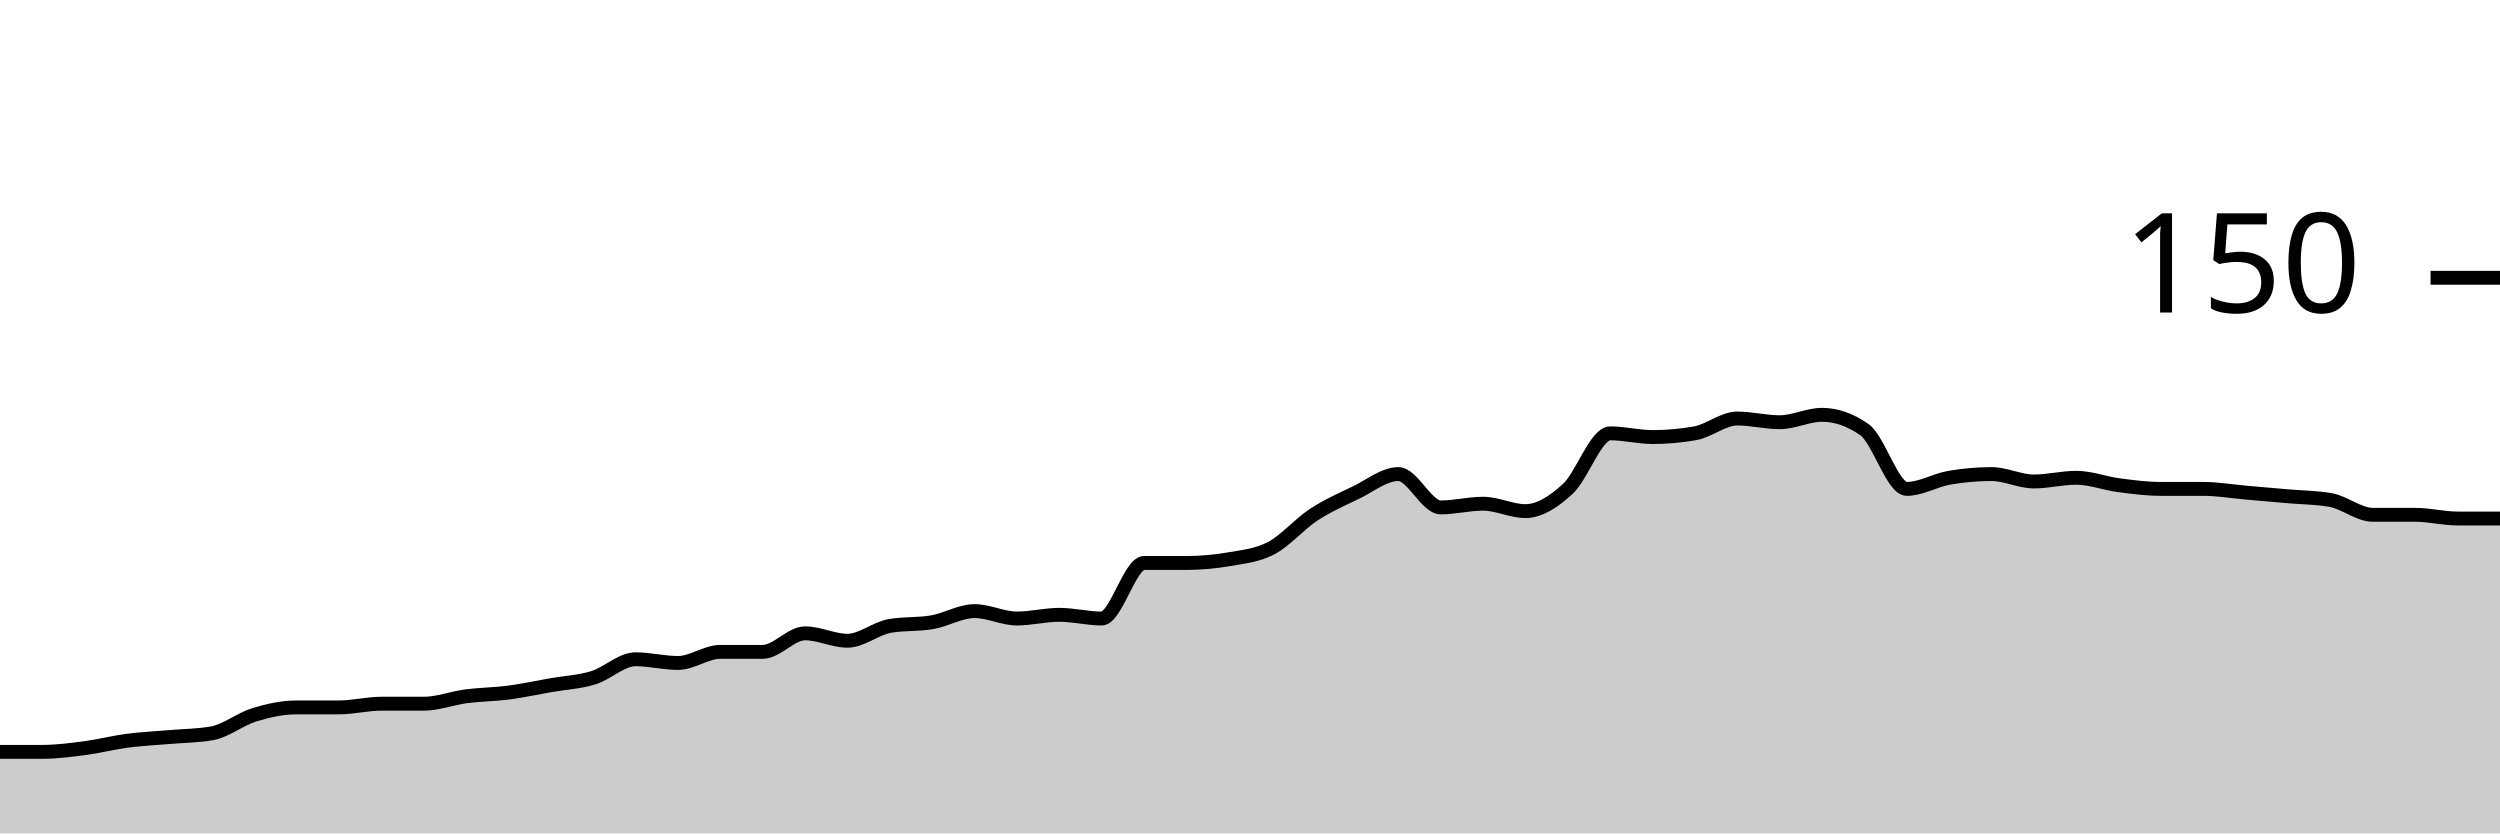
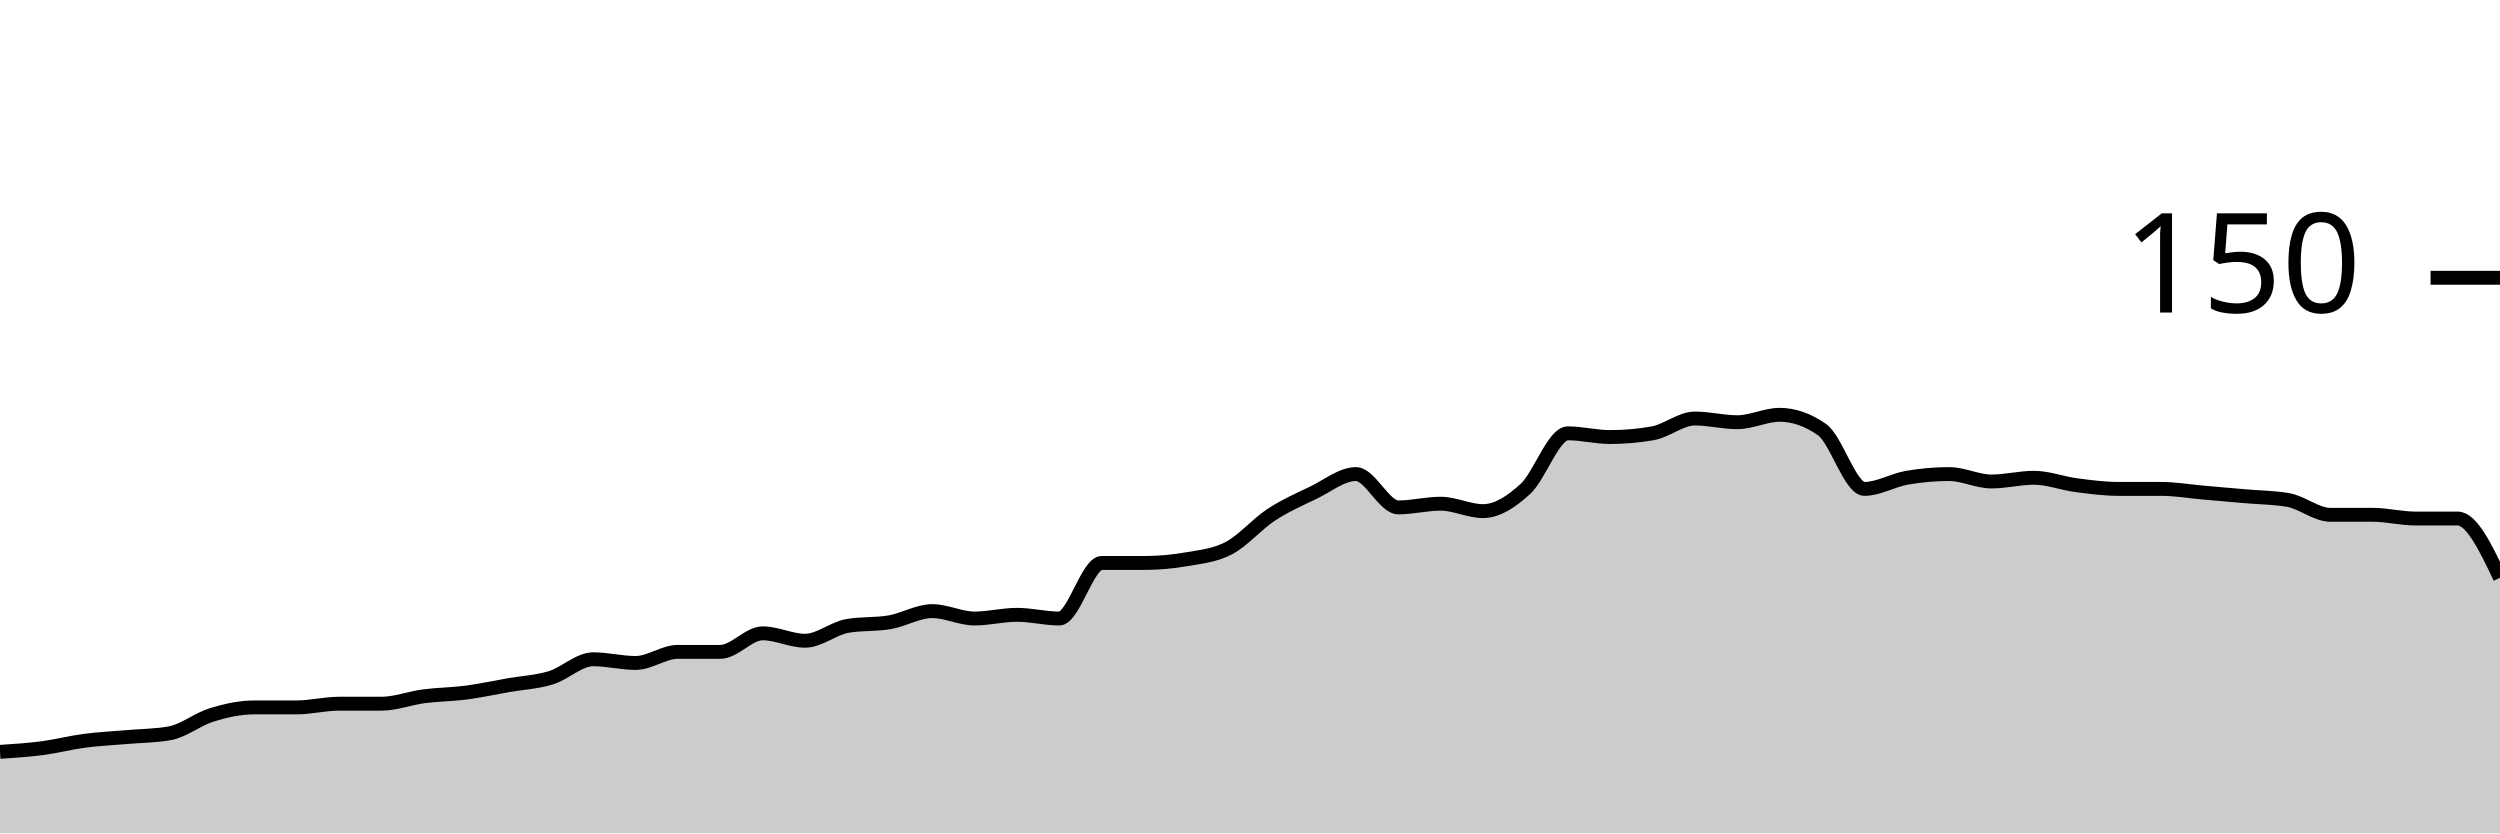
<svg xmlns="http://www.w3.org/2000/svg" viewBox="0 0 180 60">
  <g transform="translate(0,20)">
-     <path class="area" fill="rgba(0, 0, 0, 0.2)" d="M0,34.133C1.017,34.133,2.034,34.133,3.051,34.133C4.068,34.133,5.085,34,6.102,33.867C7.119,33.733,8.136,33.467,9.153,33.333C10.169,33.2,11.186,33.156,12.203,33.067C13.22,32.978,14.237,32.978,15.254,32.8C16.271,32.622,17.288,31.778,18.305,31.467C19.322,31.156,20.339,30.933,21.356,30.933C22.373,30.933,23.39,30.933,24.407,30.933C25.424,30.933,26.441,30.667,27.458,30.667C28.475,30.667,29.492,30.667,30.508,30.667C31.525,30.667,32.542,30.267,33.559,30.133C34.576,30,35.593,30,36.61,29.867C37.627,29.733,38.644,29.511,39.661,29.333C40.678,29.156,41.695,29.111,42.712,28.8C43.729,28.489,44.746,27.467,45.763,27.467C46.78,27.467,47.797,27.733,48.814,27.733C49.831,27.733,50.847,26.933,51.864,26.933C52.881,26.933,53.898,26.933,54.915,26.933C55.932,26.933,56.949,25.6,57.966,25.6C58.983,25.6,60,26.133,61.017,26.133C62.034,26.133,63.051,25.244,64.068,25.067C65.085,24.889,66.102,24.978,67.119,24.8C68.136,24.622,69.153,24,70.169,24C71.186,24,72.203,24.533,73.22,24.533C74.237,24.533,75.254,24.267,76.271,24.267C77.288,24.267,78.305,24.533,79.322,24.533C80.339,24.533,81.356,20.533,82.373,20.533C83.39,20.533,84.407,20.533,85.424,20.533C86.441,20.533,87.458,20.444,88.475,20.267C89.492,20.089,90.508,20,91.525,19.467C92.542,18.933,93.559,17.733,94.576,17.067C95.593,16.4,96.61,15.956,97.627,15.467C98.644,14.978,99.661,14.133,100.678,14.133C101.695,14.133,102.712,16.533,103.729,16.533C104.746,16.533,105.763,16.267,106.78,16.267C107.797,16.267,108.814,16.8,109.831,16.8C110.847,16.8,111.864,16.133,112.881,15.2C113.898,14.267,114.915,11.2,115.932,11.2C116.949,11.2,117.966,11.467,118.983,11.467C120,11.467,121.017,11.378,122.034,11.2C123.051,11.022,124.068,10.133,125.085,10.133C126.102,10.133,127.119,10.4,128.136,10.4C129.153,10.4,130.169,9.867,131.186,9.867C132.203,9.867,133.22,10.222,134.237,10.933C135.254,11.644,136.271,15.2,137.288,15.2C138.305,15.2,139.322,14.578,140.339,14.4C141.356,14.222,142.373,14.133,143.39,14.133C144.407,14.133,145.424,14.667,146.441,14.667C147.458,14.667,148.475,14.4,149.492,14.4C150.508,14.4,151.525,14.8,152.542,14.933C153.559,15.067,154.576,15.2,155.593,15.2C156.61,15.2,157.627,15.2,158.644,15.2C159.661,15.2,160.678,15.378,161.695,15.467C162.712,15.556,163.729,15.644,164.746,15.733C165.763,15.822,166.78,15.822,167.797,16C168.814,16.178,169.831,17.067,170.847,17.067C171.864,17.067,172.881,17.067,173.898,17.067C174.915,17.067,175.932,17.333,176.949,17.333C177.966,17.333,178.983,17.333,180,17.333L180,40C178.983,40,177.966,40,176.949,40C175.932,40,174.915,40,173.898,40C172.881,40,171.864,40,170.847,40C169.831,40,168.814,40,167.797,40C166.78,40,165.763,40,164.746,40C163.729,40,162.712,40,161.695,40C160.678,40,159.661,40,158.644,40C157.627,40,156.61,40,155.593,40C154.576,40,153.559,40,152.542,40C151.525,40,150.508,40,149.492,40C148.475,40,147.458,40,146.441,40C145.424,40,144.407,40,143.39,40C142.373,40,141.356,40,140.339,40C139.322,40,138.305,40,137.288,40C136.271,40,135.254,40,134.237,40C133.22,40,132.203,40,131.186,40C130.169,40,129.153,40,128.136,40C127.119,40,126.102,40,125.085,40C124.068,40,123.051,40,122.034,40C121.017,40,120,40,118.983,40C117.966,40,116.949,40,115.932,40C114.915,40,113.898,40,112.881,40C111.864,40,110.847,40,109.831,40C108.814,40,107.797,40,106.78,40C105.763,40,104.746,40,103.729,40C102.712,40,101.695,40,100.678,40C99.661,40,98.644,40,97.627,40C96.61,40,95.593,40,94.576,40C93.559,40,92.542,40,91.525,40C90.508,40,89.492,40,88.475,40C87.458,40,86.441,40,85.424,40C84.407,40,83.39,40,82.373,40C81.356,40,80.339,40,79.322,40C78.305,40,77.288,40,76.271,40C75.254,40,74.237,40,73.22,40C72.203,40,71.186,40,70.169,40C69.153,40,68.136,40,67.119,40C66.102,40,65.085,40,64.068,40C63.051,40,62.034,40,61.017,40C60,40,58.983,40,57.966,40C56.949,40,55.932,40,54.915,40C53.898,40,52.881,40,51.864,40C50.847,40,49.831,40,48.814,40C47.797,40,46.78,40,45.763,40C44.746,40,43.729,40,42.712,40C41.695,40,40.678,40,39.661,40C38.644,40,37.627,40,36.61,40C35.593,40,34.576,40,33.559,40C32.542,40,31.525,40,30.508,40C29.492,40,28.475,40,27.458,40C26.441,40,25.424,40,24.407,40C23.39,40,22.373,40,21.356,40C20.339,40,19.322,40,18.305,40C17.288,40,16.271,40,15.254,40C14.237,40,13.22,40,12.203,40C11.186,40,10.169,40,9.153,40C8.136,40,7.119,40,6.102,40C5.085,40,4.068,40,3.051,40C2.034,40,1.017,40,0,40Z" />
-     <path class="line" stroke="black" fill="none" d="M0,34.133C1.017,34.133,2.034,34.133,3.051,34.133C4.068,34.133,5.085,34,6.102,33.867C7.119,33.733,8.136,33.467,9.153,33.333C10.169,33.2,11.186,33.156,12.203,33.067C13.22,32.978,14.237,32.978,15.254,32.8C16.271,32.622,17.288,31.778,18.305,31.467C19.322,31.156,20.339,30.933,21.356,30.933C22.373,30.933,23.39,30.933,24.407,30.933C25.424,30.933,26.441,30.667,27.458,30.667C28.475,30.667,29.492,30.667,30.508,30.667C31.525,30.667,32.542,30.267,33.559,30.133C34.576,30,35.593,30,36.61,29.867C37.627,29.733,38.644,29.511,39.661,29.333C40.678,29.156,41.695,29.111,42.712,28.8C43.729,28.489,44.746,27.467,45.763,27.467C46.78,27.467,47.797,27.733,48.814,27.733C49.831,27.733,50.847,26.933,51.864,26.933C52.881,26.933,53.898,26.933,54.915,26.933C55.932,26.933,56.949,25.6,57.966,25.6C58.983,25.6,60,26.133,61.017,26.133C62.034,26.133,63.051,25.244,64.068,25.067C65.085,24.889,66.102,24.978,67.119,24.8C68.136,24.622,69.153,24,70.169,24C71.186,24,72.203,24.533,73.22,24.533C74.237,24.533,75.254,24.267,76.271,24.267C77.288,24.267,78.305,24.533,79.322,24.533C80.339,24.533,81.356,20.533,82.373,20.533C83.39,20.533,84.407,20.533,85.424,20.533C86.441,20.533,87.458,20.444,88.475,20.267C89.492,20.089,90.508,20,91.525,19.467C92.542,18.933,93.559,17.733,94.576,17.067C95.593,16.4,96.61,15.956,97.627,15.467C98.644,14.978,99.661,14.133,100.678,14.133C101.695,14.133,102.712,16.533,103.729,16.533C104.746,16.533,105.763,16.267,106.78,16.267C107.797,16.267,108.814,16.8,109.831,16.8C110.847,16.8,111.864,16.133,112.881,15.2C113.898,14.267,114.915,11.2,115.932,11.2C116.949,11.2,117.966,11.467,118.983,11.467C120,11.467,121.017,11.378,122.034,11.2C123.051,11.022,124.068,10.133,125.085,10.133C126.102,10.133,127.119,10.4,128.136,10.4C129.153,10.4,130.169,9.867,131.186,9.867C132.203,9.867,133.22,10.222,134.237,10.933C135.254,11.644,136.271,15.2,137.288,15.2C138.305,15.2,139.322,14.578,140.339,14.4C141.356,14.222,142.373,14.133,143.39,14.133C144.407,14.133,145.424,14.667,146.441,14.667C147.458,14.667,148.475,14.4,149.492,14.4C150.508,14.4,151.525,14.8,152.542,14.933C153.559,15.067,154.576,15.2,155.593,15.2C156.61,15.2,157.627,15.2,158.644,15.2C159.661,15.2,160.678,15.378,161.695,15.467C162.712,15.556,163.729,15.644,164.746,15.733C165.763,15.822,166.78,15.822,167.797,16C168.814,16.178,169.831,17.067,170.847,17.067C171.864,17.067,172.881,17.067,173.898,17.067C174.915,17.067,175.932,17.333,176.949,17.333C177.966,17.333,178.983,17.333,180,17.333" />
+     <path class="area" fill="rgba(0, 0, 0, 0.2)" d="M0,34.133C1.017,34.067,2.034,34,3.051,33.867C4.068,33.733,5.085,33.467,6.102,33.333C7.119,33.2,8.136,33.156,9.153,33.067C10.169,32.978,11.186,32.978,12.203,32.8C13.22,32.622,14.237,31.778,15.254,31.467C16.271,31.156,17.288,30.933,18.305,30.933C19.322,30.933,20.339,30.933,21.356,30.933C22.373,30.933,23.39,30.667,24.407,30.667C25.424,30.667,26.441,30.667,27.458,30.667C28.475,30.667,29.492,30.267,30.508,30.133C31.525,30,32.542,30,33.559,29.867C34.576,29.733,35.593,29.511,36.61,29.333C37.627,29.156,38.644,29.111,39.661,28.8C40.678,28.489,41.695,27.467,42.712,27.467C43.729,27.467,44.746,27.733,45.763,27.733C46.78,27.733,47.797,26.933,48.814,26.933C49.831,26.933,50.847,26.933,51.864,26.933C52.881,26.933,53.898,25.6,54.915,25.6C55.932,25.6,56.949,26.133,57.966,26.133C58.983,26.133,60,25.244,61.017,25.067C62.034,24.889,63.051,24.978,64.068,24.8C65.085,24.622,66.102,24,67.119,24C68.136,24,69.153,24.533,70.169,24.533C71.186,24.533,72.203,24.267,73.22,24.267C74.237,24.267,75.254,24.533,76.271,24.533C77.288,24.533,78.305,20.533,79.322,20.533C80.339,20.533,81.356,20.533,82.373,20.533C83.39,20.533,84.407,20.444,85.424,20.267C86.441,20.089,87.458,20,88.475,19.467C89.492,18.933,90.508,17.733,91.525,17.067C92.542,16.4,93.559,15.956,94.576,15.467C95.593,14.978,96.61,14.133,97.627,14.133C98.644,14.133,99.661,16.533,100.678,16.533C101.695,16.533,102.712,16.267,103.729,16.267C104.746,16.267,105.763,16.8,106.78,16.8C107.797,16.8,108.814,16.133,109.831,15.2C110.847,14.267,111.864,11.2,112.881,11.2C113.898,11.2,114.915,11.467,115.932,11.467C116.949,11.467,117.966,11.378,118.983,11.2C120,11.022,121.017,10.133,122.034,10.133C123.051,10.133,124.068,10.4,125.085,10.4C126.102,10.4,127.119,9.867,128.136,9.867C129.153,9.867,130.169,10.222,131.186,10.933C132.203,11.644,133.22,15.2,134.237,15.2C135.254,15.2,136.271,14.578,137.288,14.4C138.305,14.222,139.322,14.133,140.339,14.133C141.356,14.133,142.373,14.667,143.39,14.667C144.407,14.667,145.424,14.4,146.441,14.4C147.458,14.4,148.475,14.8,149.492,14.933C150.508,15.067,151.525,15.2,152.542,15.2C153.559,15.2,154.576,15.2,155.593,15.2C156.61,15.2,157.627,15.378,158.644,15.467C159.661,15.556,160.678,15.644,161.695,15.733C162.712,15.822,163.729,15.822,164.746,16C165.763,16.178,166.78,17.067,167.797,17.067C168.814,17.067,169.831,17.067,170.847,17.067C171.864,17.067,172.881,17.333,173.898,17.333C174.915,17.333,175.932,17.333,176.949,17.333C177.966,17.333,178.983,19.467,180,21.6L180,40C178.983,40,177.966,40,176.949,40C175.932,40,174.915,40,173.898,40C172.881,40,171.864,40,170.847,40C169.831,40,168.814,40,167.797,40C166.78,40,165.763,40,164.746,40C163.729,40,162.712,40,161.695,40C160.678,40,159.661,40,158.644,40C157.627,40,156.61,40,155.593,40C154.576,40,153.559,40,152.542,40C151.525,40,150.508,40,149.492,40C148.475,40,147.458,40,146.441,40C145.424,40,144.407,40,143.39,40C142.373,40,141.356,40,140.339,40C139.322,40,138.305,40,137.288,40C136.271,40,135.254,40,134.237,40C133.22,40,132.203,40,131.186,40C130.169,40,129.153,40,128.136,40C127.119,40,126.102,40,125.085,40C124.068,40,123.051,40,122.034,40C121.017,40,120,40,118.983,40C117.966,40,116.949,40,115.932,40C114.915,40,113.898,40,112.881,40C111.864,40,110.847,40,109.831,40C108.814,40,107.797,40,106.78,40C105.763,40,104.746,40,103.729,40C102.712,40,101.695,40,100.678,40C99.661,40,98.644,40,97.627,40C96.61,40,95.593,40,94.576,40C93.559,40,92.542,40,91.525,40C90.508,40,89.492,40,88.475,40C87.458,40,86.441,40,85.424,40C84.407,40,83.39,40,82.373,40C81.356,40,80.339,40,79.322,40C78.305,40,77.288,40,76.271,40C75.254,40,74.237,40,73.22,40C72.203,40,71.186,40,70.169,40C69.153,40,68.136,40,67.119,40C66.102,40,65.085,40,64.068,40C63.051,40,62.034,40,61.017,40C60,40,58.983,40,57.966,40C56.949,40,55.932,40,54.915,40C53.898,40,52.881,40,51.864,40C50.847,40,49.831,40,48.814,40C47.797,40,46.78,40,45.763,40C44.746,40,43.729,40,42.712,40C41.695,40,40.678,40,39.661,40C38.644,40,37.627,40,36.61,40C35.593,40,34.576,40,33.559,40C32.542,40,31.525,40,30.508,40C29.492,40,28.475,40,27.458,40C26.441,40,25.424,40,24.407,40C23.39,40,22.373,40,21.356,40C20.339,40,19.322,40,18.305,40C17.288,40,16.271,40,15.254,40C14.237,40,13.22,40,12.203,40C11.186,40,10.169,40,9.153,40C8.136,40,7.119,40,6.102,40C5.085,40,4.068,40,3.051,40C2.034,40,1.017,40,0,40Z" />
+     <path class="line" stroke="black" fill="none" d="M0,34.133C1.017,34.067,2.034,34,3.051,33.867C4.068,33.733,5.085,33.467,6.102,33.333C7.119,33.2,8.136,33.156,9.153,33.067C10.169,32.978,11.186,32.978,12.203,32.8C13.22,32.622,14.237,31.778,15.254,31.467C16.271,31.156,17.288,30.933,18.305,30.933C19.322,30.933,20.339,30.933,21.356,30.933C22.373,30.933,23.39,30.667,24.407,30.667C25.424,30.667,26.441,30.667,27.458,30.667C28.475,30.667,29.492,30.267,30.508,30.133C31.525,30,32.542,30,33.559,29.867C34.576,29.733,35.593,29.511,36.61,29.333C37.627,29.156,38.644,29.111,39.661,28.8C40.678,28.489,41.695,27.467,42.712,27.467C43.729,27.467,44.746,27.733,45.763,27.733C46.78,27.733,47.797,26.933,48.814,26.933C49.831,26.933,50.847,26.933,51.864,26.933C52.881,26.933,53.898,25.6,54.915,25.6C55.932,25.6,56.949,26.133,57.966,26.133C58.983,26.133,60,25.244,61.017,25.067C62.034,24.889,63.051,24.978,64.068,24.8C65.085,24.622,66.102,24,67.119,24C68.136,24,69.153,24.533,70.169,24.533C71.186,24.533,72.203,24.267,73.22,24.267C74.237,24.267,75.254,24.533,76.271,24.533C77.288,24.533,78.305,20.533,79.322,20.533C80.339,20.533,81.356,20.533,82.373,20.533C83.39,20.533,84.407,20.444,85.424,20.267C86.441,20.089,87.458,20,88.475,19.467C89.492,18.933,90.508,17.733,91.525,17.067C92.542,16.4,93.559,15.956,94.576,15.467C95.593,14.978,96.61,14.133,97.627,14.133C98.644,14.133,99.661,16.533,100.678,16.533C101.695,16.533,102.712,16.267,103.729,16.267C104.746,16.267,105.763,16.8,106.78,16.8C107.797,16.8,108.814,16.133,109.831,15.2C110.847,14.267,111.864,11.2,112.881,11.2C113.898,11.2,114.915,11.467,115.932,11.467C116.949,11.467,117.966,11.378,118.983,11.2C120,11.022,121.017,10.133,122.034,10.133C123.051,10.133,124.068,10.4,125.085,10.4C126.102,10.4,127.119,9.867,128.136,9.867C129.153,9.867,130.169,10.222,131.186,10.933C132.203,11.644,133.22,15.2,134.237,15.2C135.254,15.2,136.271,14.578,137.288,14.4C138.305,14.222,139.322,14.133,140.339,14.133C141.356,14.133,142.373,14.667,143.39,14.667C144.407,14.667,145.424,14.4,146.441,14.4C147.458,14.4,148.475,14.8,149.492,14.933C150.508,15.067,151.525,15.2,152.542,15.2C153.559,15.2,154.576,15.2,155.593,15.2C156.61,15.2,157.627,15.378,158.644,15.467C159.661,15.556,160.678,15.644,161.695,15.733C162.712,15.822,163.729,15.822,164.746,16C165.763,16.178,166.78,17.067,167.797,17.067C168.814,17.067,169.831,17.067,170.847,17.067C171.864,17.067,172.881,17.333,173.898,17.333C174.915,17.333,175.932,17.333,176.949,17.333C177.966,17.333,178.983,19.467,180,21.6" />
    <path class="axis-ceiling" stroke-width="1" stroke="black" fill="none" d="M175,0L180,0" />
    <text class="axis-ceiling-label" font-family="sans-serif" text-anchor="end" font-size="10px" x="170" y="2.5">150</text>
  </g>
</svg>
